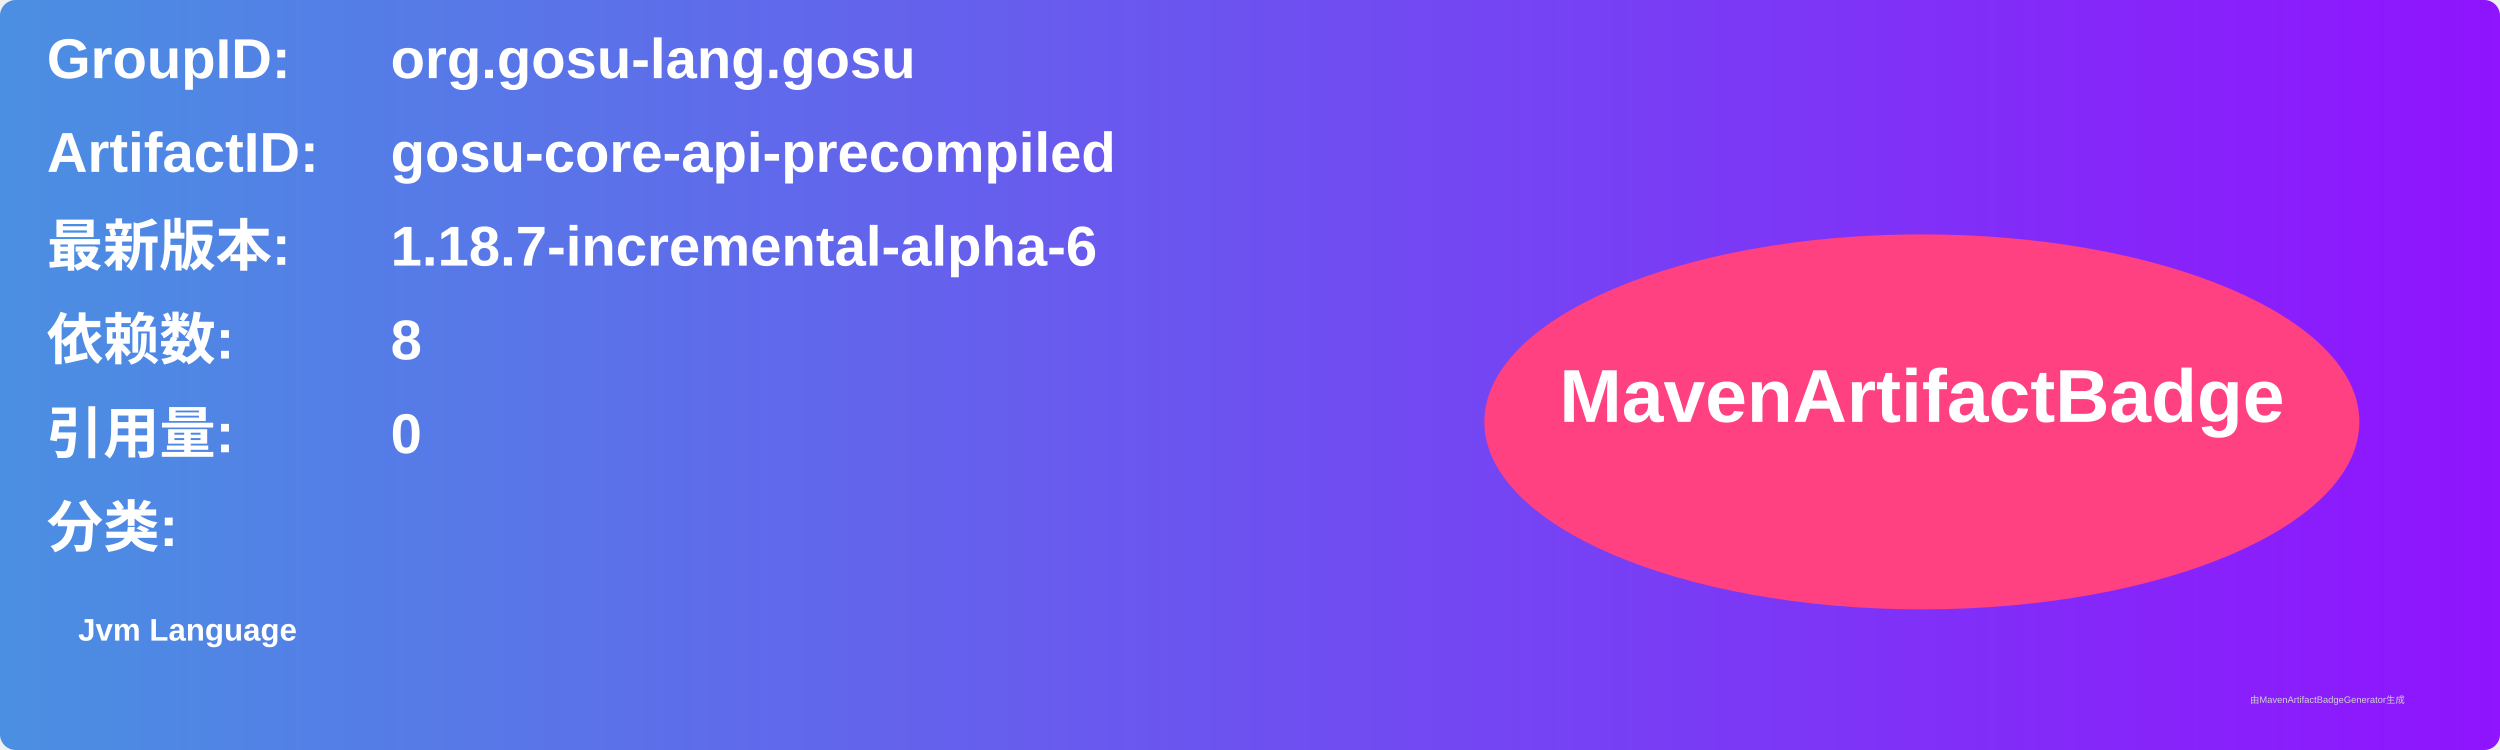
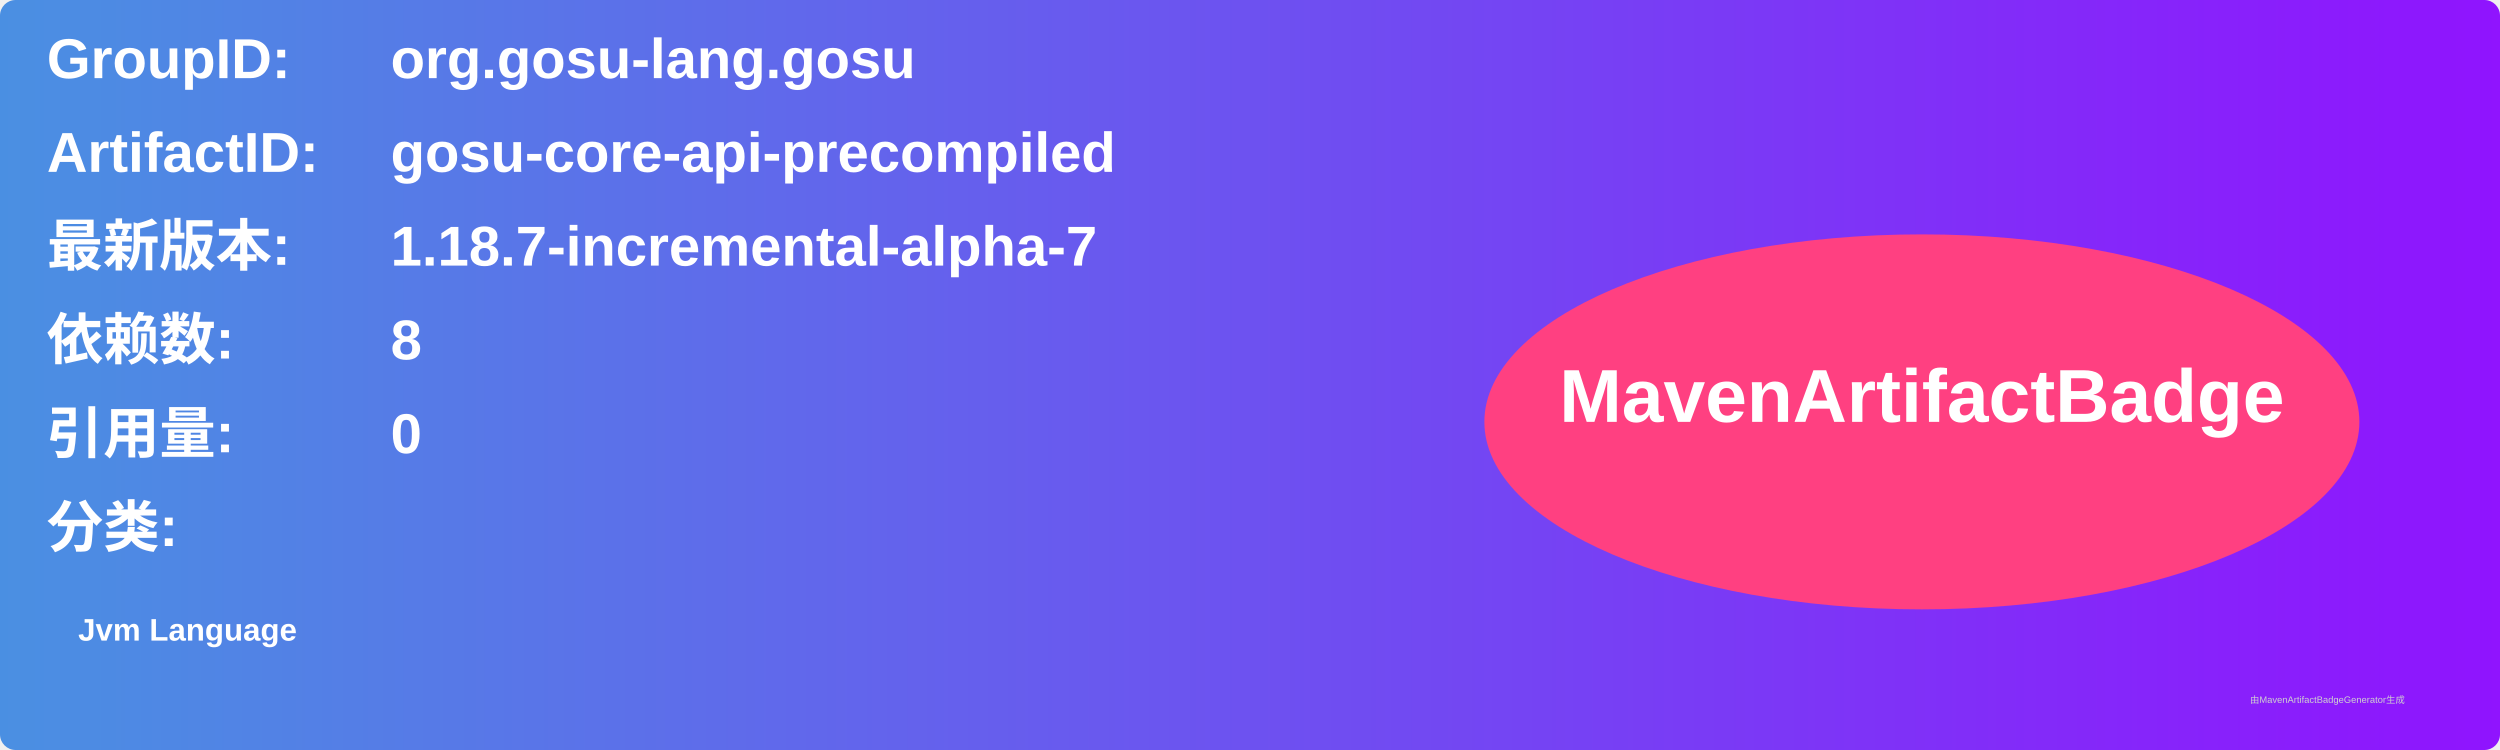
<svg xmlns="http://www.w3.org/2000/svg" width="800" height="240" viewBox="0 0 800 240">
  <linearGradient id="grad" x1="0%" y1="0%" x2="100%" y2="0%">
    <stop offset="0%" stop-color="#4a90e2" />
    <stop offset="100%" stop-color="#9013fe" />
  </linearGradient>
  <rect width="100%" height="100%" rx="5" ry="5" fill="url(#grad)" />
  <g transform="translate(15, 15)">
    <text x="0" y="10" font-family="Arial" font-size="18" fill="white" font-weight="bold" width="260">GroupID:</text>
    <text x="110" y="10" font-family="Arial" font-size="18" fill="white" font-weight="bold" width="460">org.gosu-lang.gosu</text>
    <text x="0" y="40" font-family="Arial" font-size="18" fill="white" font-weight="bold" width="260">ArtifactID:</text>
    <text x="110" y="40" font-family="Arial" font-size="18" fill="white" font-weight="bold" width="460">gosu-core-api-precompiled</text>
    <text x="0" y="70" font-family="Arial" font-size="18" fill="white" font-weight="bold">最新版本:</text>
    <text x="110" y="70" font-family="Arial" font-size="18" fill="white" font-weight="bold">
-       <tspan font-weight="bold">1.18.7-incremental-alpha-6</tspan>
+       <tspan font-weight="bold">1.18.7-incremental-alpha-7</tspan>
    </text>
    <text x="0" y="100" font-family="Arial" font-size="18" fill="white" font-weight="bold">依赖数: </text>
    <text x="110" y="100" font-family="Arial" font-size="18" fill="white">
      <tspan font-weight="bold">8</tspan>
    </text>
    <text x="0" y="130" font-family="Arial" font-size="18" fill="white" font-weight="bold">引用量: </text>
    <text x="110" y="130" font-family="Arial" font-size="18" fill="white">
      <tspan font-weight="bold">0</tspan>
    </text>
    <text x="0" y="160" font-family="Arial" font-size="18" fill="white" font-weight="bold">分类:</text>
    <text x="10" y="190" font-family="Arial" font-size="10" fill="white">
      <tspan font-weight="bold">Jvm Language</tspan>
    </text>
    <ellipse cx="600" cy="120" rx="140" ry="60" fill="#ff4081" />
    <text x="600" y="120" text-anchor="middle" font-family="Arial" font-size="24" fill="white" font-weight="bold">MavenArtifactBadge</text>
  </g>
  <text x="720" y="225" font-family="Arial" font-size="3" fill="#d0d0d0">由MavenArtifactBadgeGenerator生成</text>
</svg>
